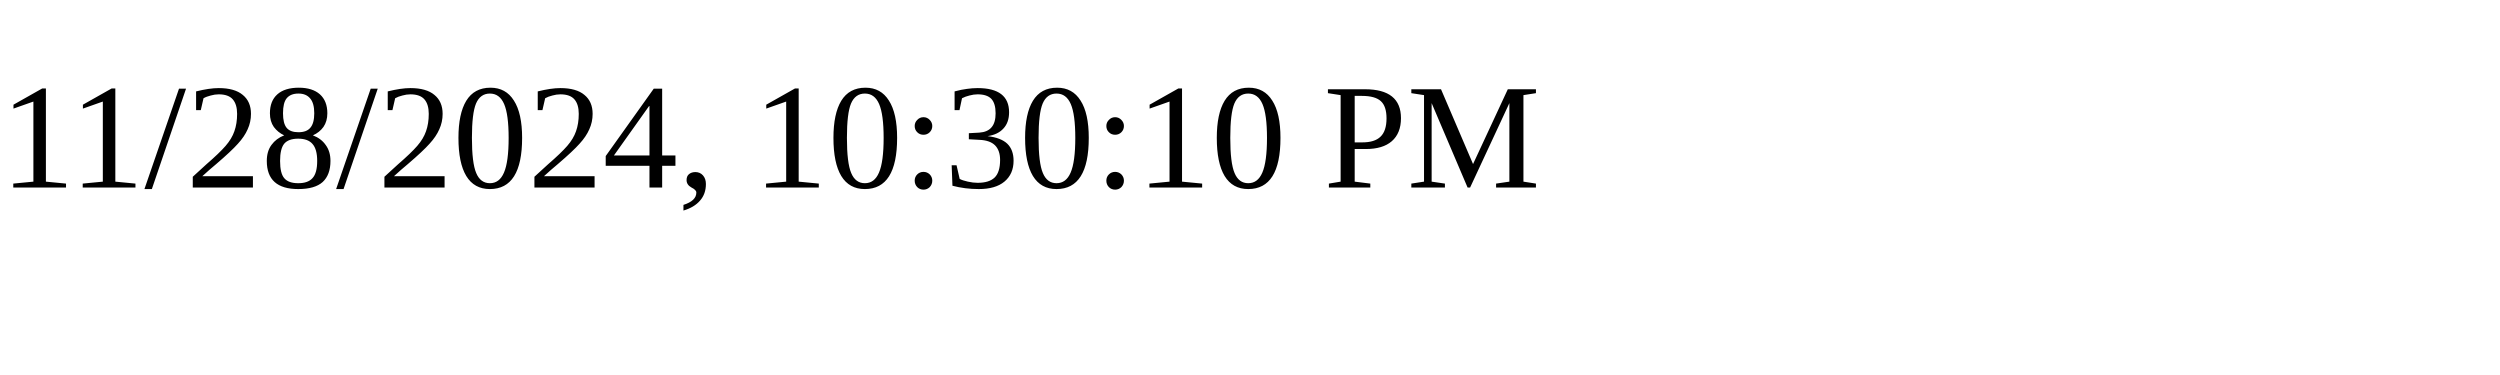
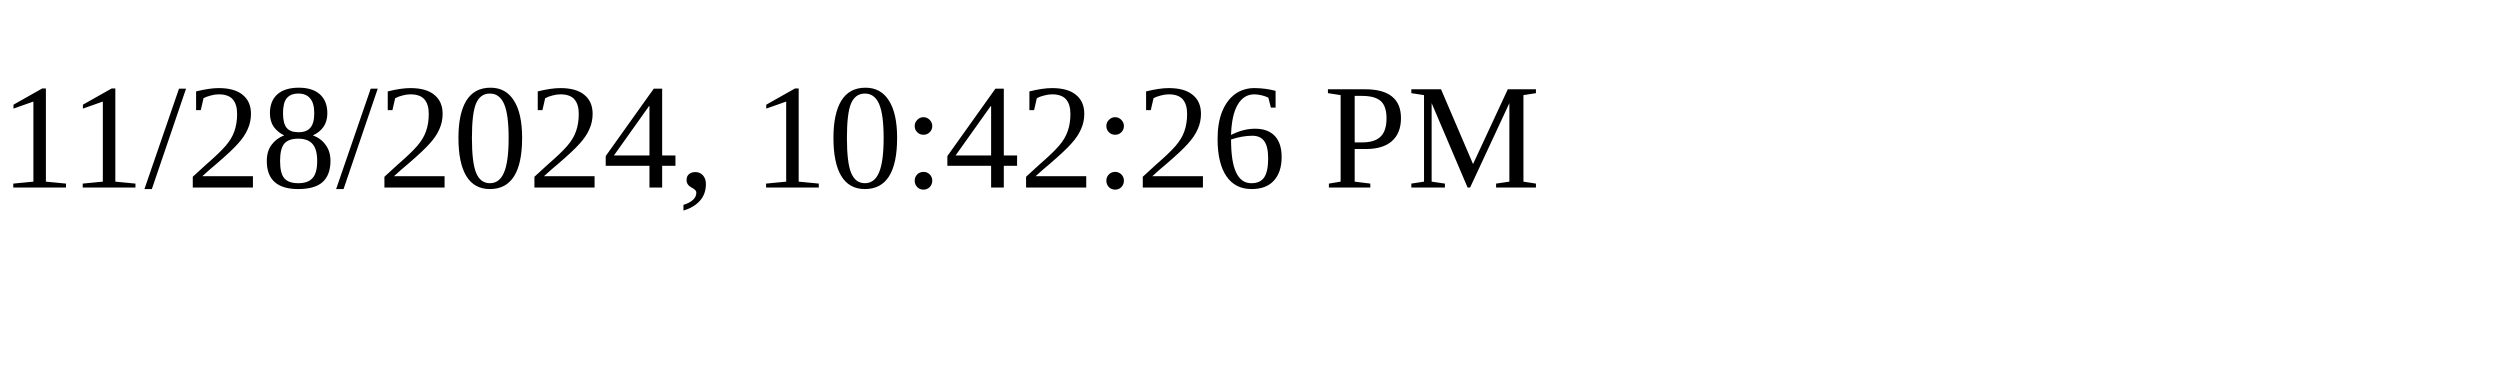
<svg xmlns="http://www.w3.org/2000/svg" height="30" width="200">
-   <text x="0" y="15">11/28/2024, 10:30:10 PM</text>
+   <text x="0" y="15">11/28/2024, 10:42:26 PM</text>
</svg>
